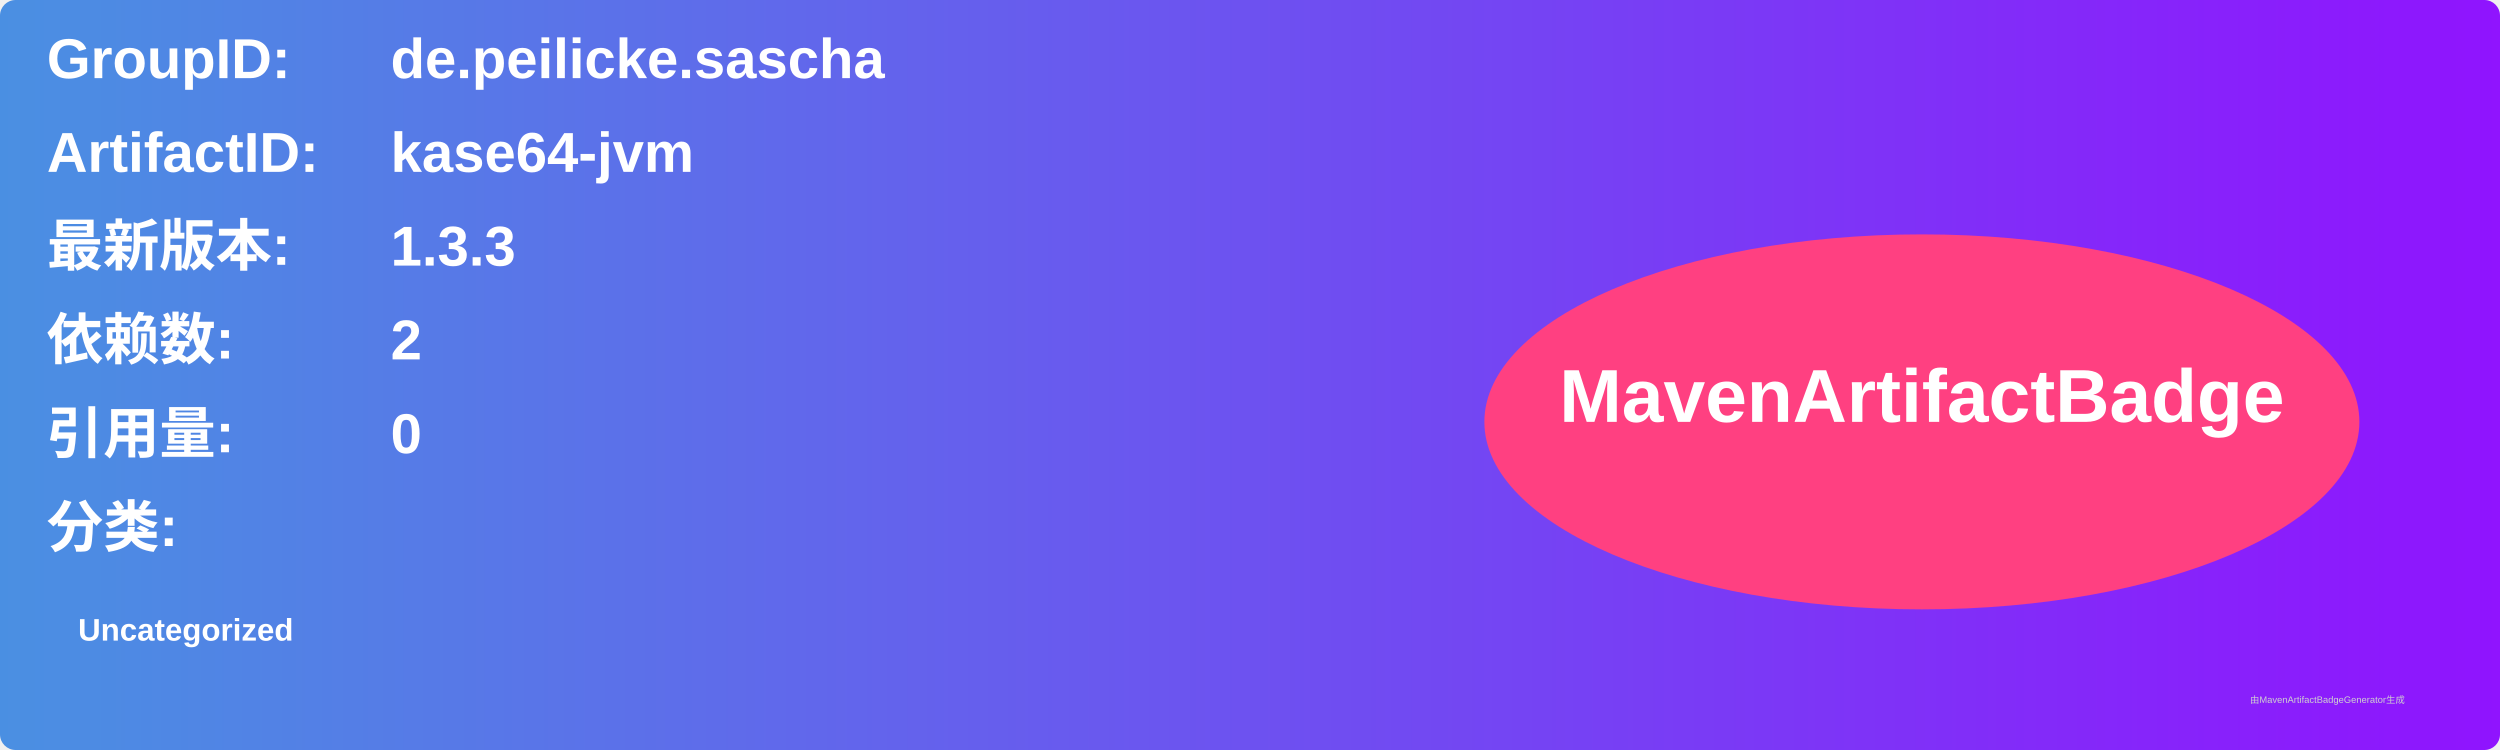
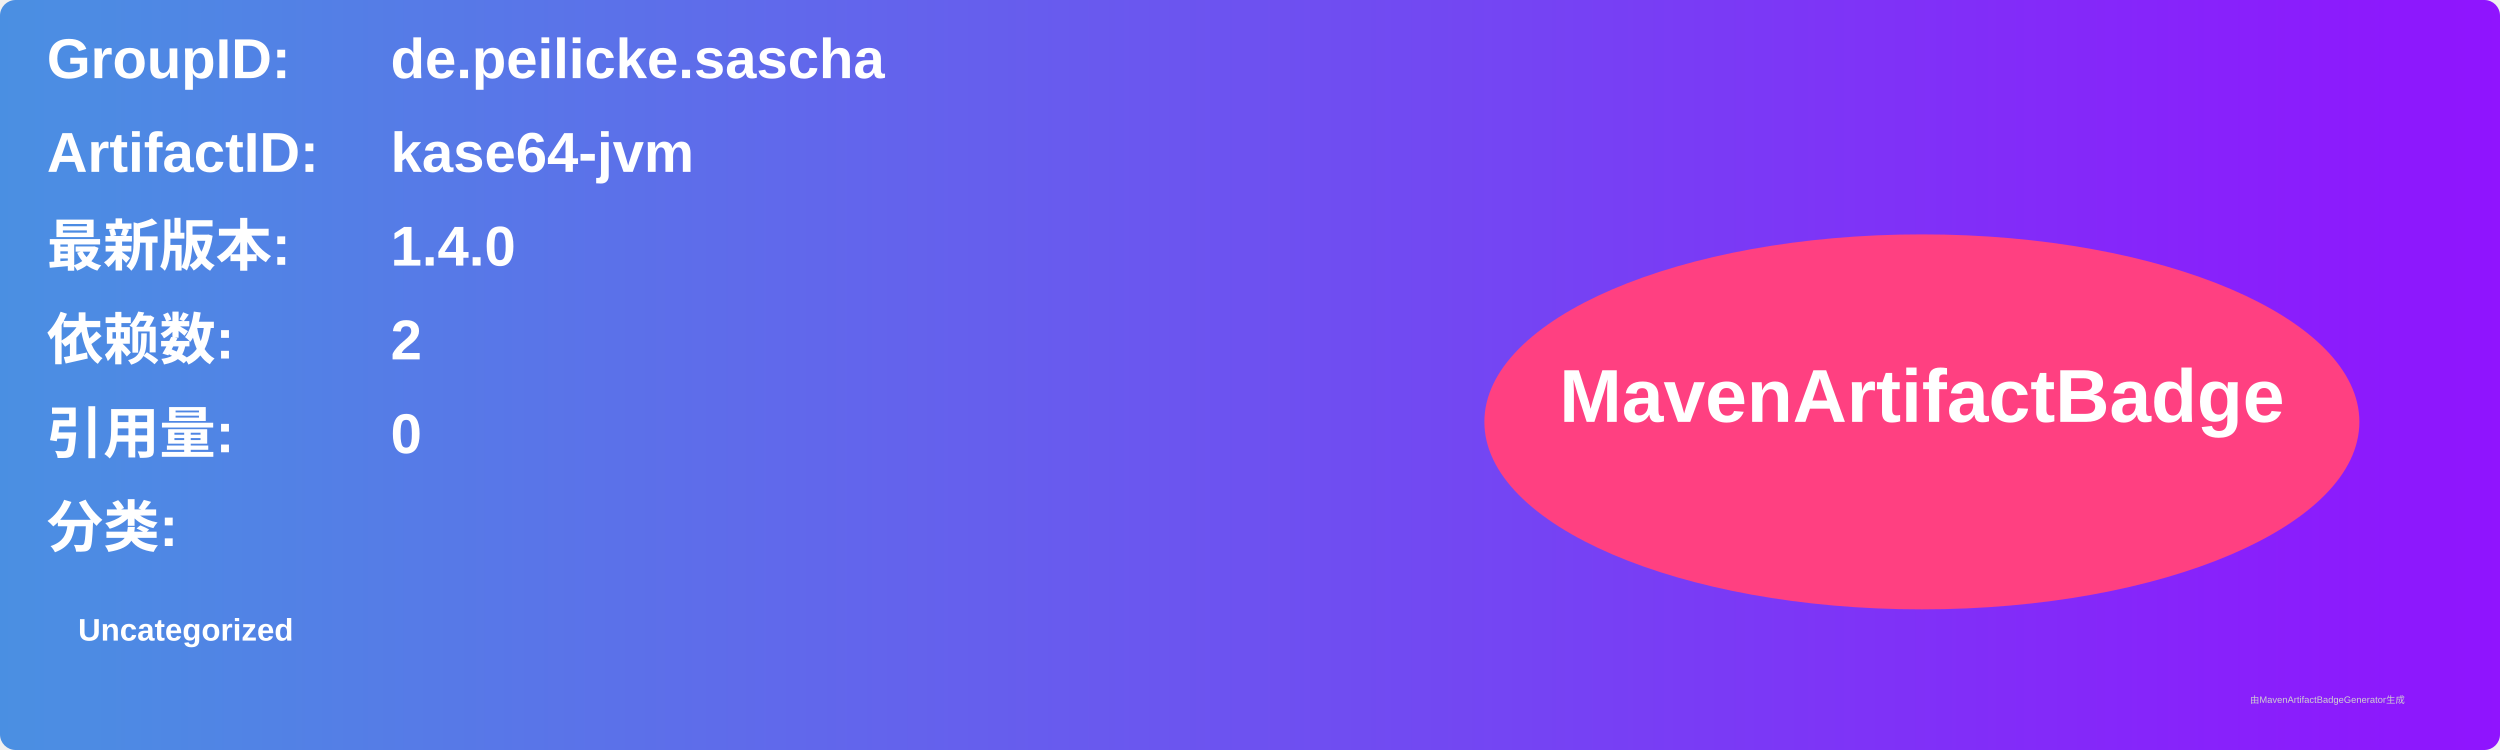
<svg xmlns="http://www.w3.org/2000/svg" width="800" height="240" viewBox="0 0 800 240">
  <linearGradient id="grad" x1="0%" y1="0%" x2="100%" y2="0%">
    <stop offset="0%" stop-color="#4a90e2" />
    <stop offset="100%" stop-color="#9013fe" />
  </linearGradient>
  <rect width="100%" height="100%" rx="5" ry="5" fill="url(#grad)" />
  <g transform="translate(15, 15)">
    <text x="0" y="10" font-family="Arial" font-size="18" fill="white" font-weight="bold" width="260">GroupID:</text>
    <text x="110" y="10" font-family="Arial" font-size="18" fill="white" font-weight="bold" width="460">de.peilicke.sascha</text>
    <text x="0" y="40" font-family="Arial" font-size="18" fill="white" font-weight="bold" width="260">ArtifactID:</text>
    <text x="110" y="40" font-family="Arial" font-size="18" fill="white" font-weight="bold" width="460">kase64-jvm</text>
    <text x="0" y="70" font-family="Arial" font-size="18" fill="white" font-weight="bold">最新版本:</text>
    <text x="110" y="70" font-family="Arial" font-size="18" fill="white" font-weight="bold">
-       <tspan font-weight="bold">1.3.3</tspan>
+       <tspan font-weight="bold">1.4.0</tspan>
    </text>
    <text x="0" y="100" font-family="Arial" font-size="18" fill="white" font-weight="bold">依赖数: </text>
    <text x="110" y="100" font-family="Arial" font-size="18" fill="white">
      <tspan font-weight="bold">2</tspan>
    </text>
    <text x="0" y="130" font-family="Arial" font-size="18" fill="white" font-weight="bold">引用量: </text>
    <text x="110" y="130" font-family="Arial" font-size="18" fill="white">
      <tspan font-weight="bold">0</tspan>
    </text>
    <text x="0" y="160" font-family="Arial" font-size="18" fill="white" font-weight="bold">分类:</text>
    <text x="10" y="190" font-family="Arial" font-size="10" fill="white">
      <tspan font-weight="bold">Uncategorized</tspan>
    </text>
    <ellipse cx="600" cy="120" rx="140" ry="60" fill="#ff4081" />
    <text x="600" y="120" text-anchor="middle" font-family="Arial" font-size="24" fill="white" font-weight="bold">MavenArtifactBadge</text>
  </g>
  <text x="720" y="225" font-family="Arial" font-size="3" fill="#d0d0d0">由MavenArtifactBadgeGenerator生成</text>
</svg>
